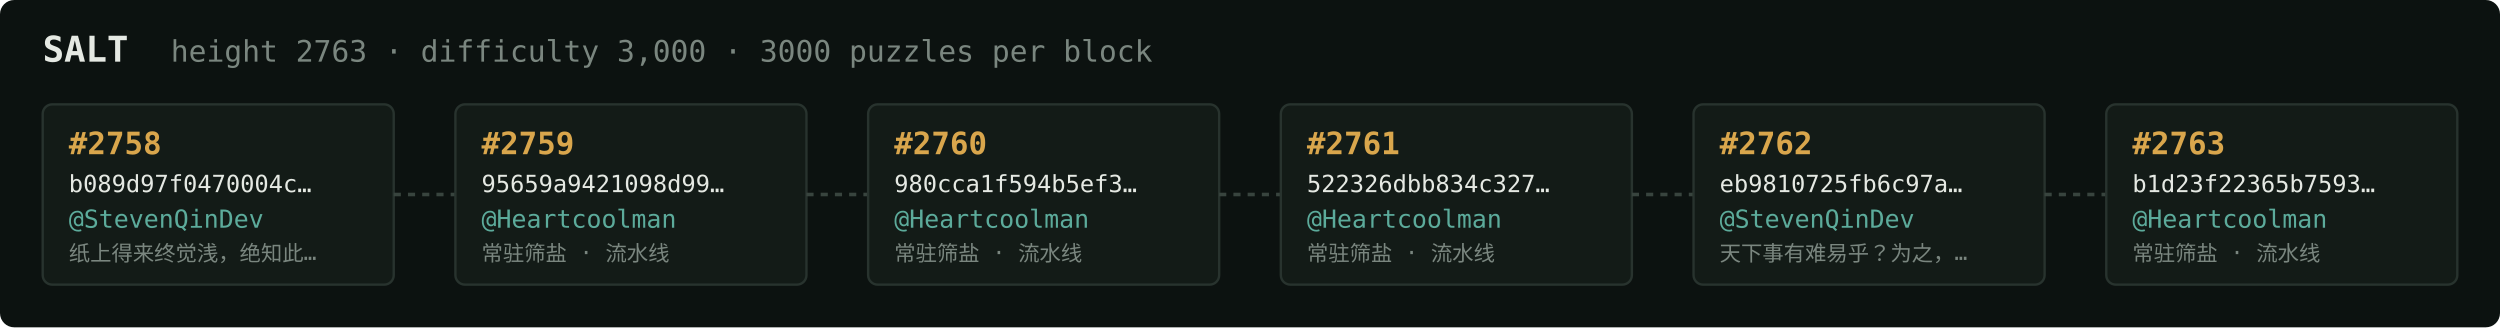
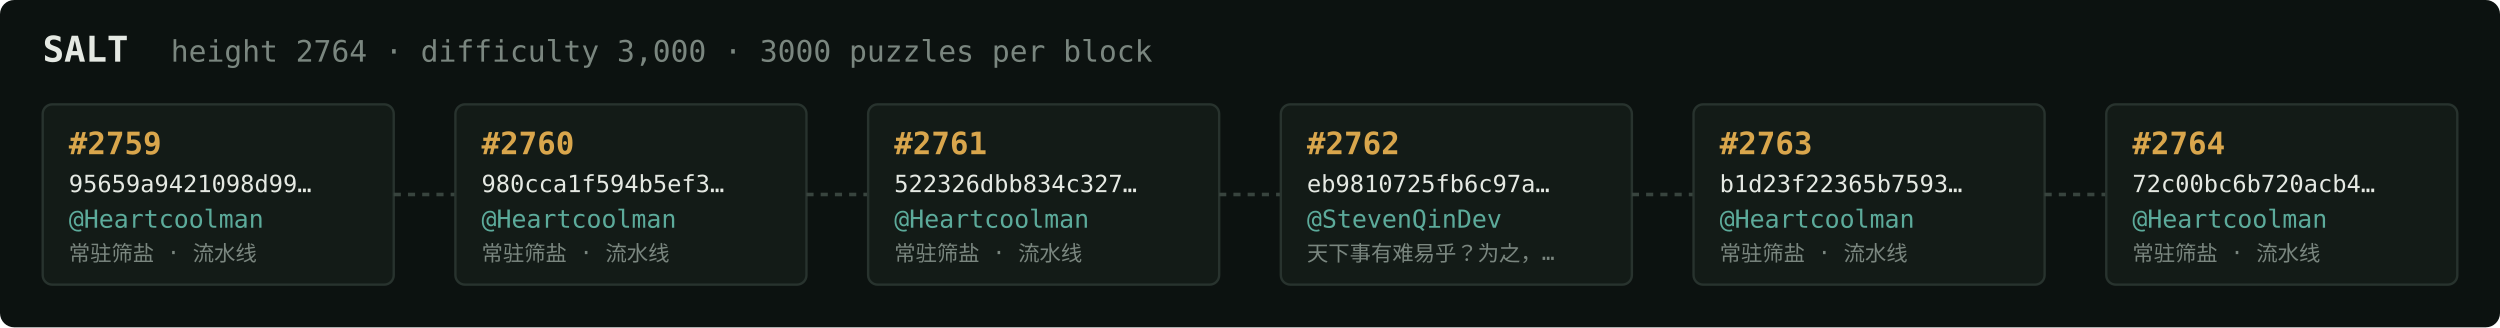
<svg xmlns="http://www.w3.org/2000/svg" width="1054" height="138" viewBox="0 0 1054 138" font-family="ui-monospace,SFMono-Regular,Menlo,monospace">
  <rect fill="#0c1210" width="1054" height="138" rx="6" />
  <text x="18" y="26" fill="#e5e9e3" font-size="15" font-weight="700">SALT</text>
-   <text x="72" y="26" fill="#7a867f" font-size="12.5">height 2763 · difficulty 3,000 · 3000 puzzles per block</text>
+   <text x="72" y="26" fill="#7a867f" font-size="12.5">height 2764 · difficulty 3,000 · 3000 puzzles per block</text>
  <rect x="18" y="44" width="148" height="76" rx="4" fill="#131b17" stroke="#28332e" stroke-width="1" />
-   <text x="29" y="65" fill="#d9a64c" font-size="13" font-weight="700">#2758</text>
-   <text x="29" y="81" fill="#e5e9e3" font-size="10">b089d97f0470004c…</text>
-   <text x="29" y="96" fill="#5cab9b" font-size="10.5">@StevenQinDev</text>
-   <text x="29" y="110" fill="#7a867f" font-size="9">纸上得来终觉浅，绝知此…</text>
+   <text x="29" y="65" fill="#d9a64c" font-size="13" font-weight="700">#2759</text>
+   <text x="29" y="81" fill="#e5e9e3" font-size="10">95659a9421098d99…</text>
+   <text x="29" y="96" fill="#5cab9b" font-size="10.5">@Heartcoolman</text>
+   <text x="29" y="110" fill="#7a867f" font-size="9">常驻筛盐 · 流水线</text>
  <line x1="166" y1="82.0" x2="192" y2="82.0" stroke="#38443e" stroke-width="1.5" stroke-dasharray="3 3" />
  <rect x="192" y="44" width="148" height="76" rx="4" fill="#131b17" stroke="#28332e" stroke-width="1" />
-   <text x="203" y="65" fill="#d9a64c" font-size="13" font-weight="700">#2759</text>
-   <text x="203" y="81" fill="#e5e9e3" font-size="10">95659a9421098d99…</text>
+   <text x="203" y="65" fill="#d9a64c" font-size="13" font-weight="700">#2760</text>
+   <text x="203" y="81" fill="#e5e9e3" font-size="10">980cca1f594b5ef3…</text>
  <text x="203" y="96" fill="#5cab9b" font-size="10.5">@Heartcoolman</text>
  <text x="203" y="110" fill="#7a867f" font-size="9">常驻筛盐 · 流水线</text>
  <line x1="340" y1="82.0" x2="366" y2="82.0" stroke="#38443e" stroke-width="1.5" stroke-dasharray="3 3" />
  <rect x="366" y="44" width="148" height="76" rx="4" fill="#131b17" stroke="#28332e" stroke-width="1" />
-   <text x="377" y="65" fill="#d9a64c" font-size="13" font-weight="700">#2760</text>
-   <text x="377" y="81" fill="#e5e9e3" font-size="10">980cca1f594b5ef3…</text>
+   <text x="377" y="65" fill="#d9a64c" font-size="13" font-weight="700">#2761</text>
+   <text x="377" y="81" fill="#e5e9e3" font-size="10">522326dbb834c327…</text>
  <text x="377" y="96" fill="#5cab9b" font-size="10.5">@Heartcoolman</text>
  <text x="377" y="110" fill="#7a867f" font-size="9">常驻筛盐 · 流水线</text>
  <line x1="514" y1="82.0" x2="540" y2="82.0" stroke="#38443e" stroke-width="1.5" stroke-dasharray="3 3" />
  <rect x="540" y="44" width="148" height="76" rx="4" fill="#131b17" stroke="#28332e" stroke-width="1" />
-   <text x="551" y="65" fill="#d9a64c" font-size="13" font-weight="700">#2761</text>
-   <text x="551" y="81" fill="#e5e9e3" font-size="10">522326dbb834c327…</text>
-   <text x="551" y="96" fill="#5cab9b" font-size="10.5">@Heartcoolman</text>
-   <text x="551" y="110" fill="#7a867f" font-size="9">常驻筛盐 · 流水线</text>
+   <text x="551" y="65" fill="#d9a64c" font-size="13" font-weight="700">#2762</text>
+   <text x="551" y="81" fill="#e5e9e3" font-size="10">eb9810725fb6c97a…</text>
+   <text x="551" y="96" fill="#5cab9b" font-size="10.5">@StevenQinDev</text>
+   <text x="551" y="110" fill="#7a867f" font-size="9">天下事有难易乎？为之，…</text>
  <line x1="688" y1="82.0" x2="714" y2="82.0" stroke="#38443e" stroke-width="1.5" stroke-dasharray="3 3" />
  <rect x="714" y="44" width="148" height="76" rx="4" fill="#131b17" stroke="#28332e" stroke-width="1" />
-   <text x="725" y="65" fill="#d9a64c" font-size="13" font-weight="700">#2762</text>
-   <text x="725" y="81" fill="#e5e9e3" font-size="10">eb9810725fb6c97a…</text>
-   <text x="725" y="96" fill="#5cab9b" font-size="10.5">@StevenQinDev</text>
-   <text x="725" y="110" fill="#7a867f" font-size="9">天下事有难易乎？为之，…</text>
+   <text x="725" y="65" fill="#d9a64c" font-size="13" font-weight="700">#2763</text>
+   <text x="725" y="81" fill="#e5e9e3" font-size="10">b1d23f22365b7593…</text>
+   <text x="725" y="96" fill="#5cab9b" font-size="10.5">@Heartcoolman</text>
+   <text x="725" y="110" fill="#7a867f" font-size="9">常驻筛盐 · 流水线</text>
  <line x1="862" y1="82.0" x2="888" y2="82.0" stroke="#38443e" stroke-width="1.5" stroke-dasharray="3 3" />
  <rect x="888" y="44" width="148" height="76" rx="4" fill="#131b17" stroke="#28332e" stroke-width="1" />
-   <text x="899" y="65" fill="#d9a64c" font-size="13" font-weight="700">#2763</text>
-   <text x="899" y="81" fill="#e5e9e3" font-size="10">b1d23f22365b7593…</text>
+   <text x="899" y="65" fill="#d9a64c" font-size="13" font-weight="700">#2764</text>
+   <text x="899" y="81" fill="#e5e9e3" font-size="10">72c00bc6b720acb4…</text>
  <text x="899" y="96" fill="#5cab9b" font-size="10.5">@Heartcoolman</text>
  <text x="899" y="110" fill="#7a867f" font-size="9">常驻筛盐 · 流水线</text>
</svg>
